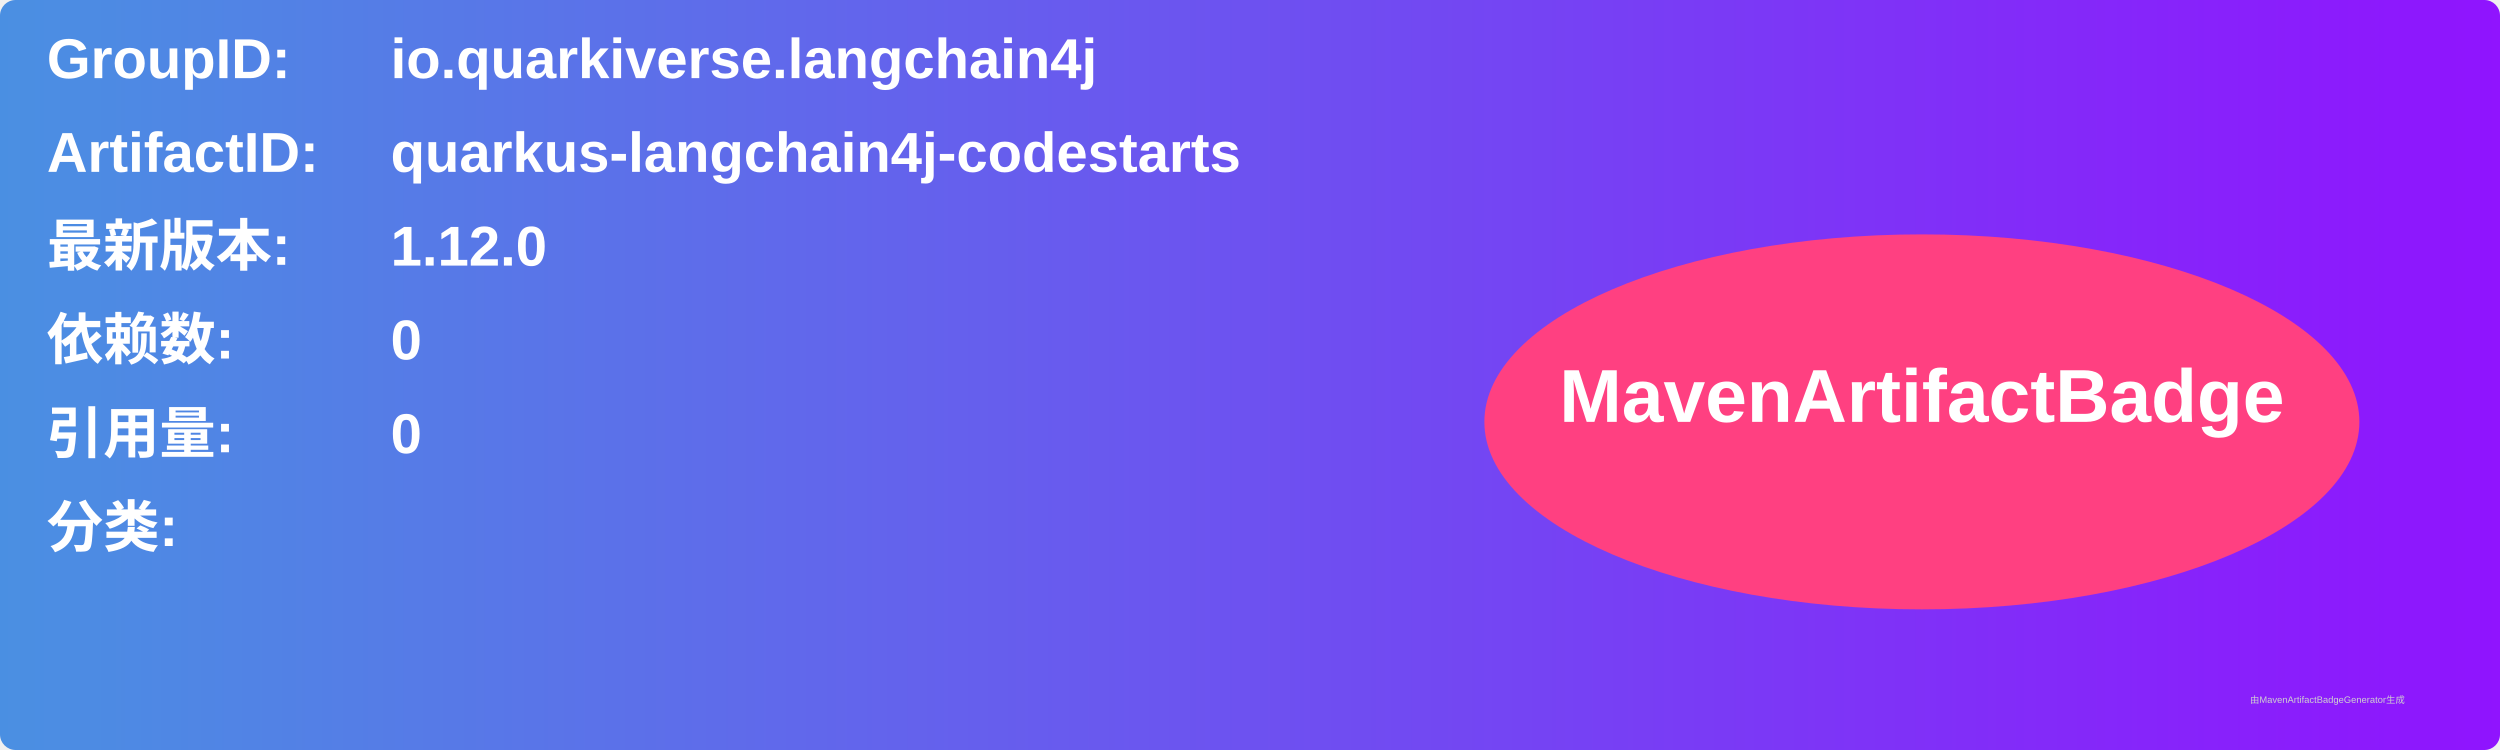
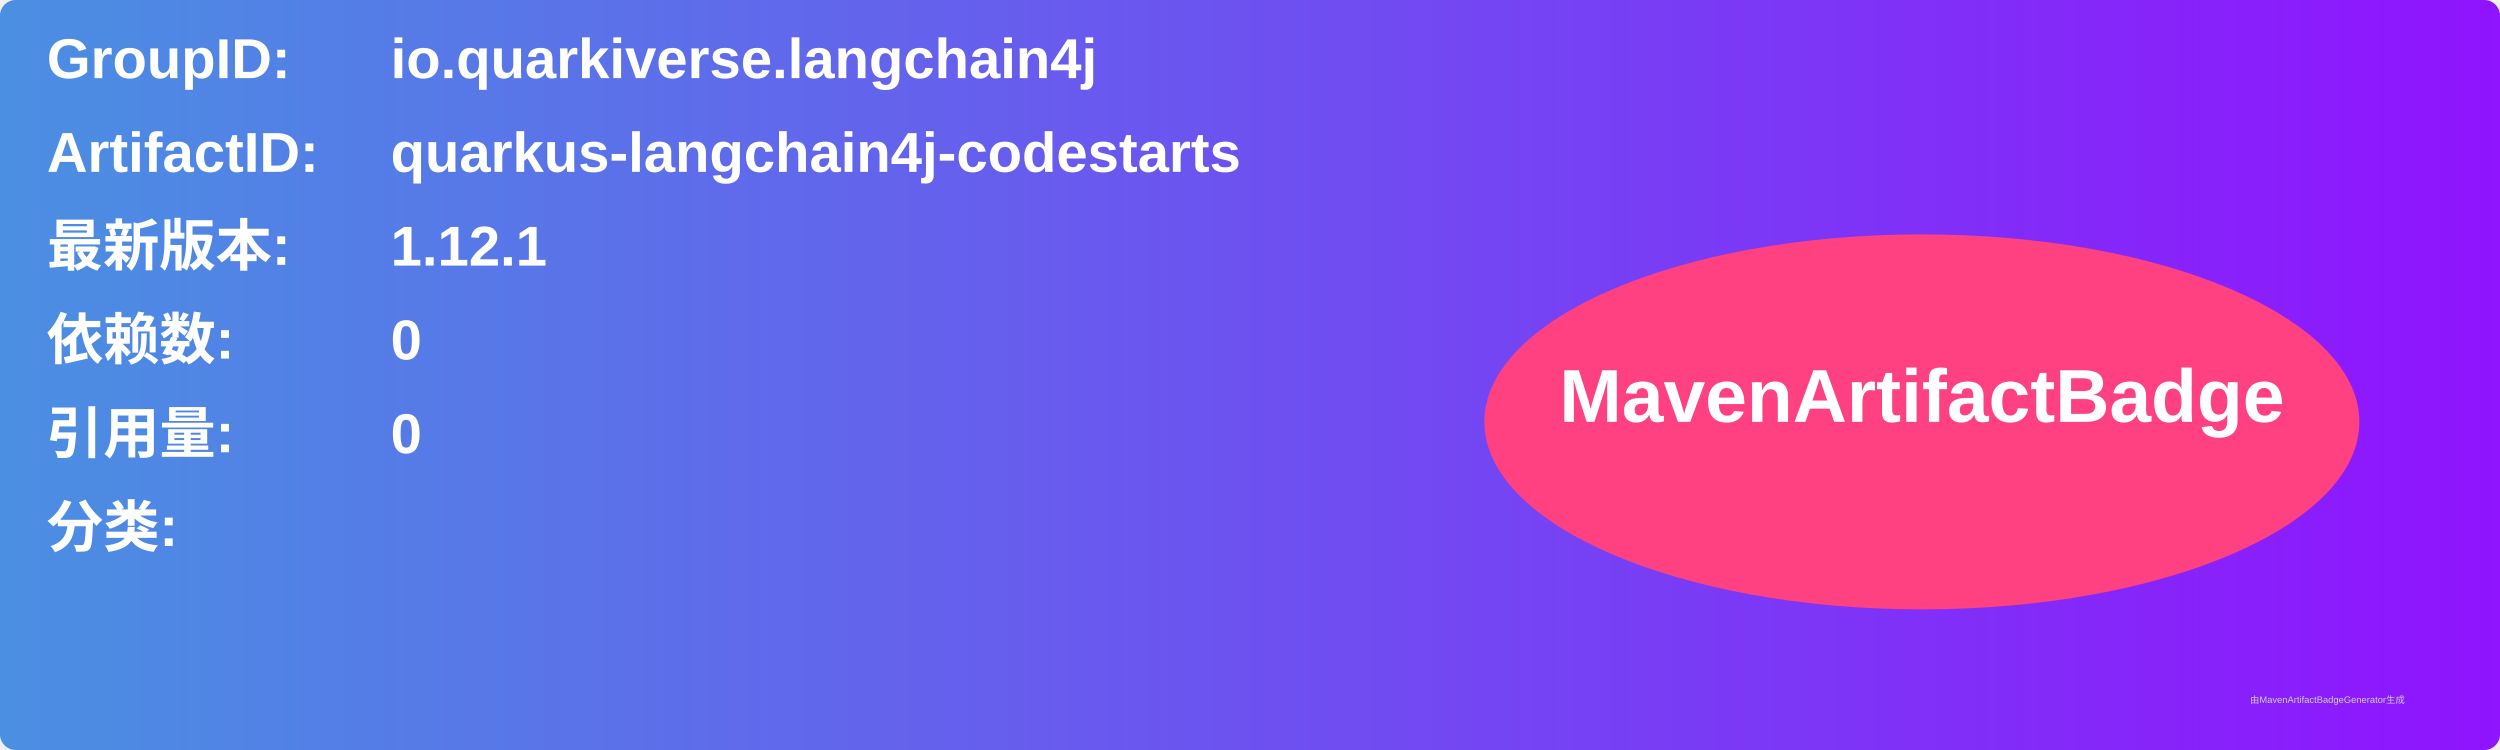
<svg xmlns="http://www.w3.org/2000/svg" width="800" height="240" viewBox="0 0 800 240">
  <linearGradient id="grad" x1="0%" y1="0%" x2="100%" y2="0%">
    <stop offset="0%" stop-color="#4a90e2" />
    <stop offset="100%" stop-color="#9013fe" />
  </linearGradient>
  <rect width="100%" height="100%" rx="5" ry="5" fill="url(#grad)" />
  <g transform="translate(15, 15)">
    <text x="0" y="10" font-family="Arial" font-size="18" fill="white" font-weight="bold" width="260">GroupID:</text>
    <text x="110" y="10" font-family="Arial" font-size="18" fill="white" font-weight="bold" width="460">io.quarkiverse.langchain4j</text>
    <text x="0" y="40" font-family="Arial" font-size="18" fill="white" font-weight="bold" width="260">ArtifactID:</text>
    <text x="110" y="40" font-family="Arial" font-size="18" fill="white" font-weight="bold" width="460">quarkus-langchain4j-codestarts</text>
    <text x="0" y="70" font-family="Arial" font-size="18" fill="white" font-weight="bold">最新版本:</text>
    <text x="110" y="70" font-family="Arial" font-size="18" fill="white" font-weight="bold">
-       <tspan font-weight="bold">1.12.0</tspan>
+       <tspan font-weight="bold">1.12.1</tspan>
    </text>
    <text x="0" y="100" font-family="Arial" font-size="18" fill="white" font-weight="bold">依赖数: </text>
    <text x="110" y="100" font-family="Arial" font-size="18" fill="white">
      <tspan font-weight="bold">0</tspan>
    </text>
    <text x="0" y="130" font-family="Arial" font-size="18" fill="white" font-weight="bold">引用量: </text>
    <text x="110" y="130" font-family="Arial" font-size="18" fill="white">
      <tspan font-weight="bold">0</tspan>
    </text>
    <text x="0" y="160" font-family="Arial" font-size="18" fill="white" font-weight="bold">分类:</text>
    <text x="10" y="190" font-family="Arial" font-size="10" fill="white">
      <tspan font-weight="bold" />
    </text>
    <ellipse cx="600" cy="120" rx="140" ry="60" fill="#ff4081" />
    <text x="600" y="120" text-anchor="middle" font-family="Arial" font-size="24" fill="white" font-weight="bold">MavenArtifactBadge</text>
  </g>
  <text x="720" y="225" font-family="Arial" font-size="3" fill="#d0d0d0">由MavenArtifactBadgeGenerator生成</text>
</svg>
